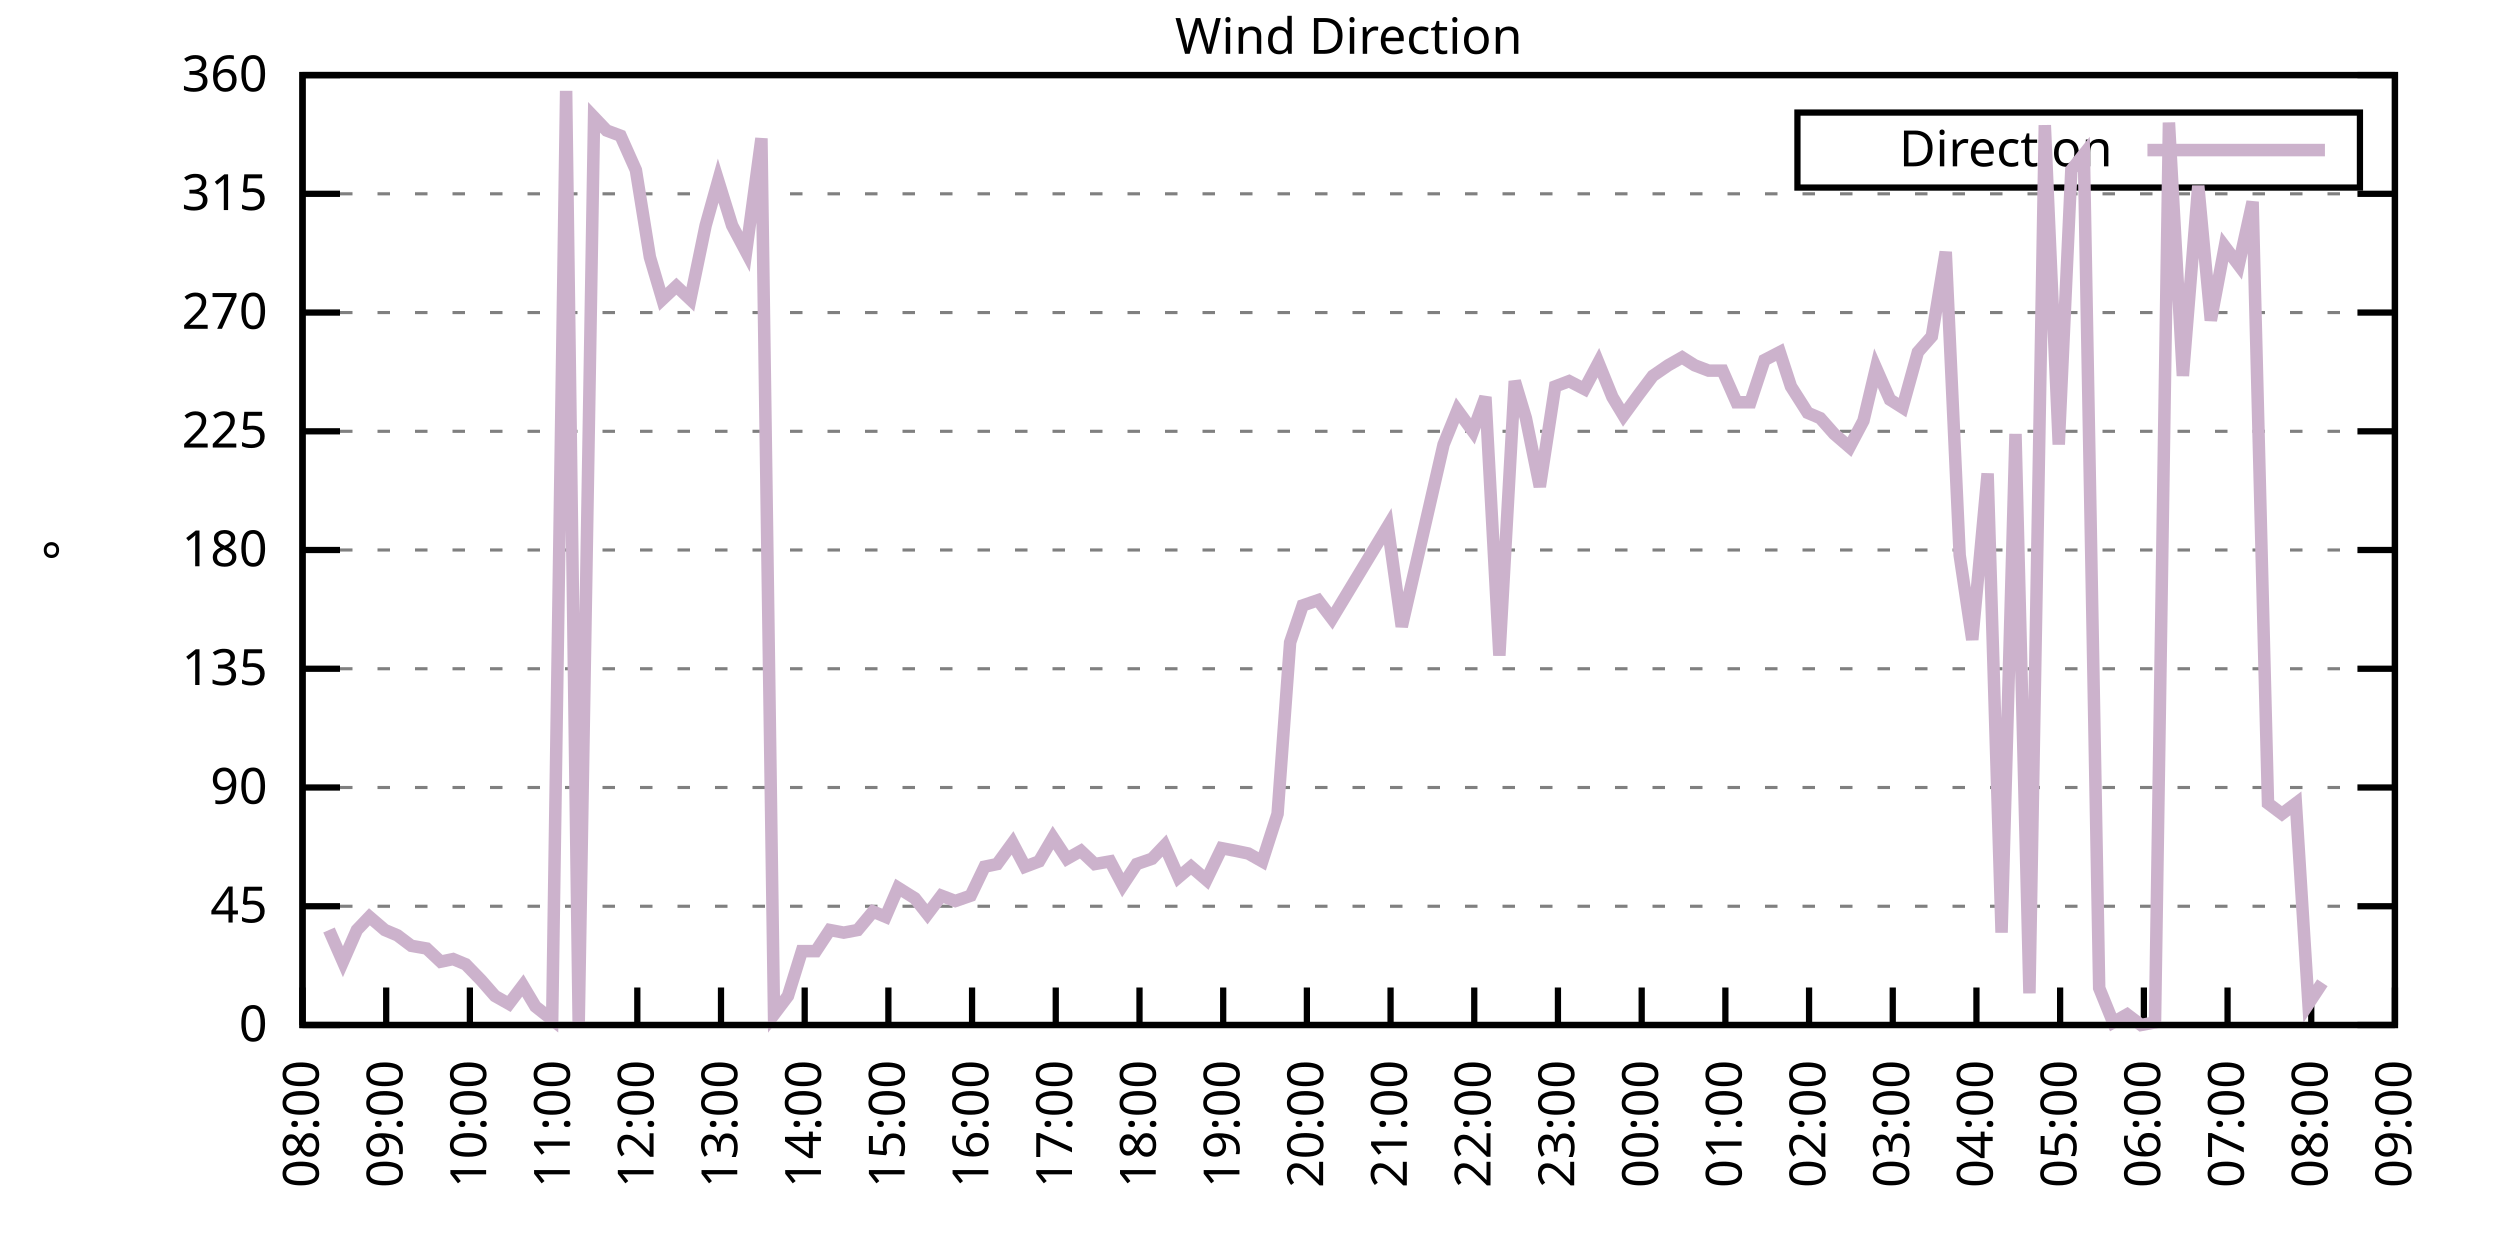
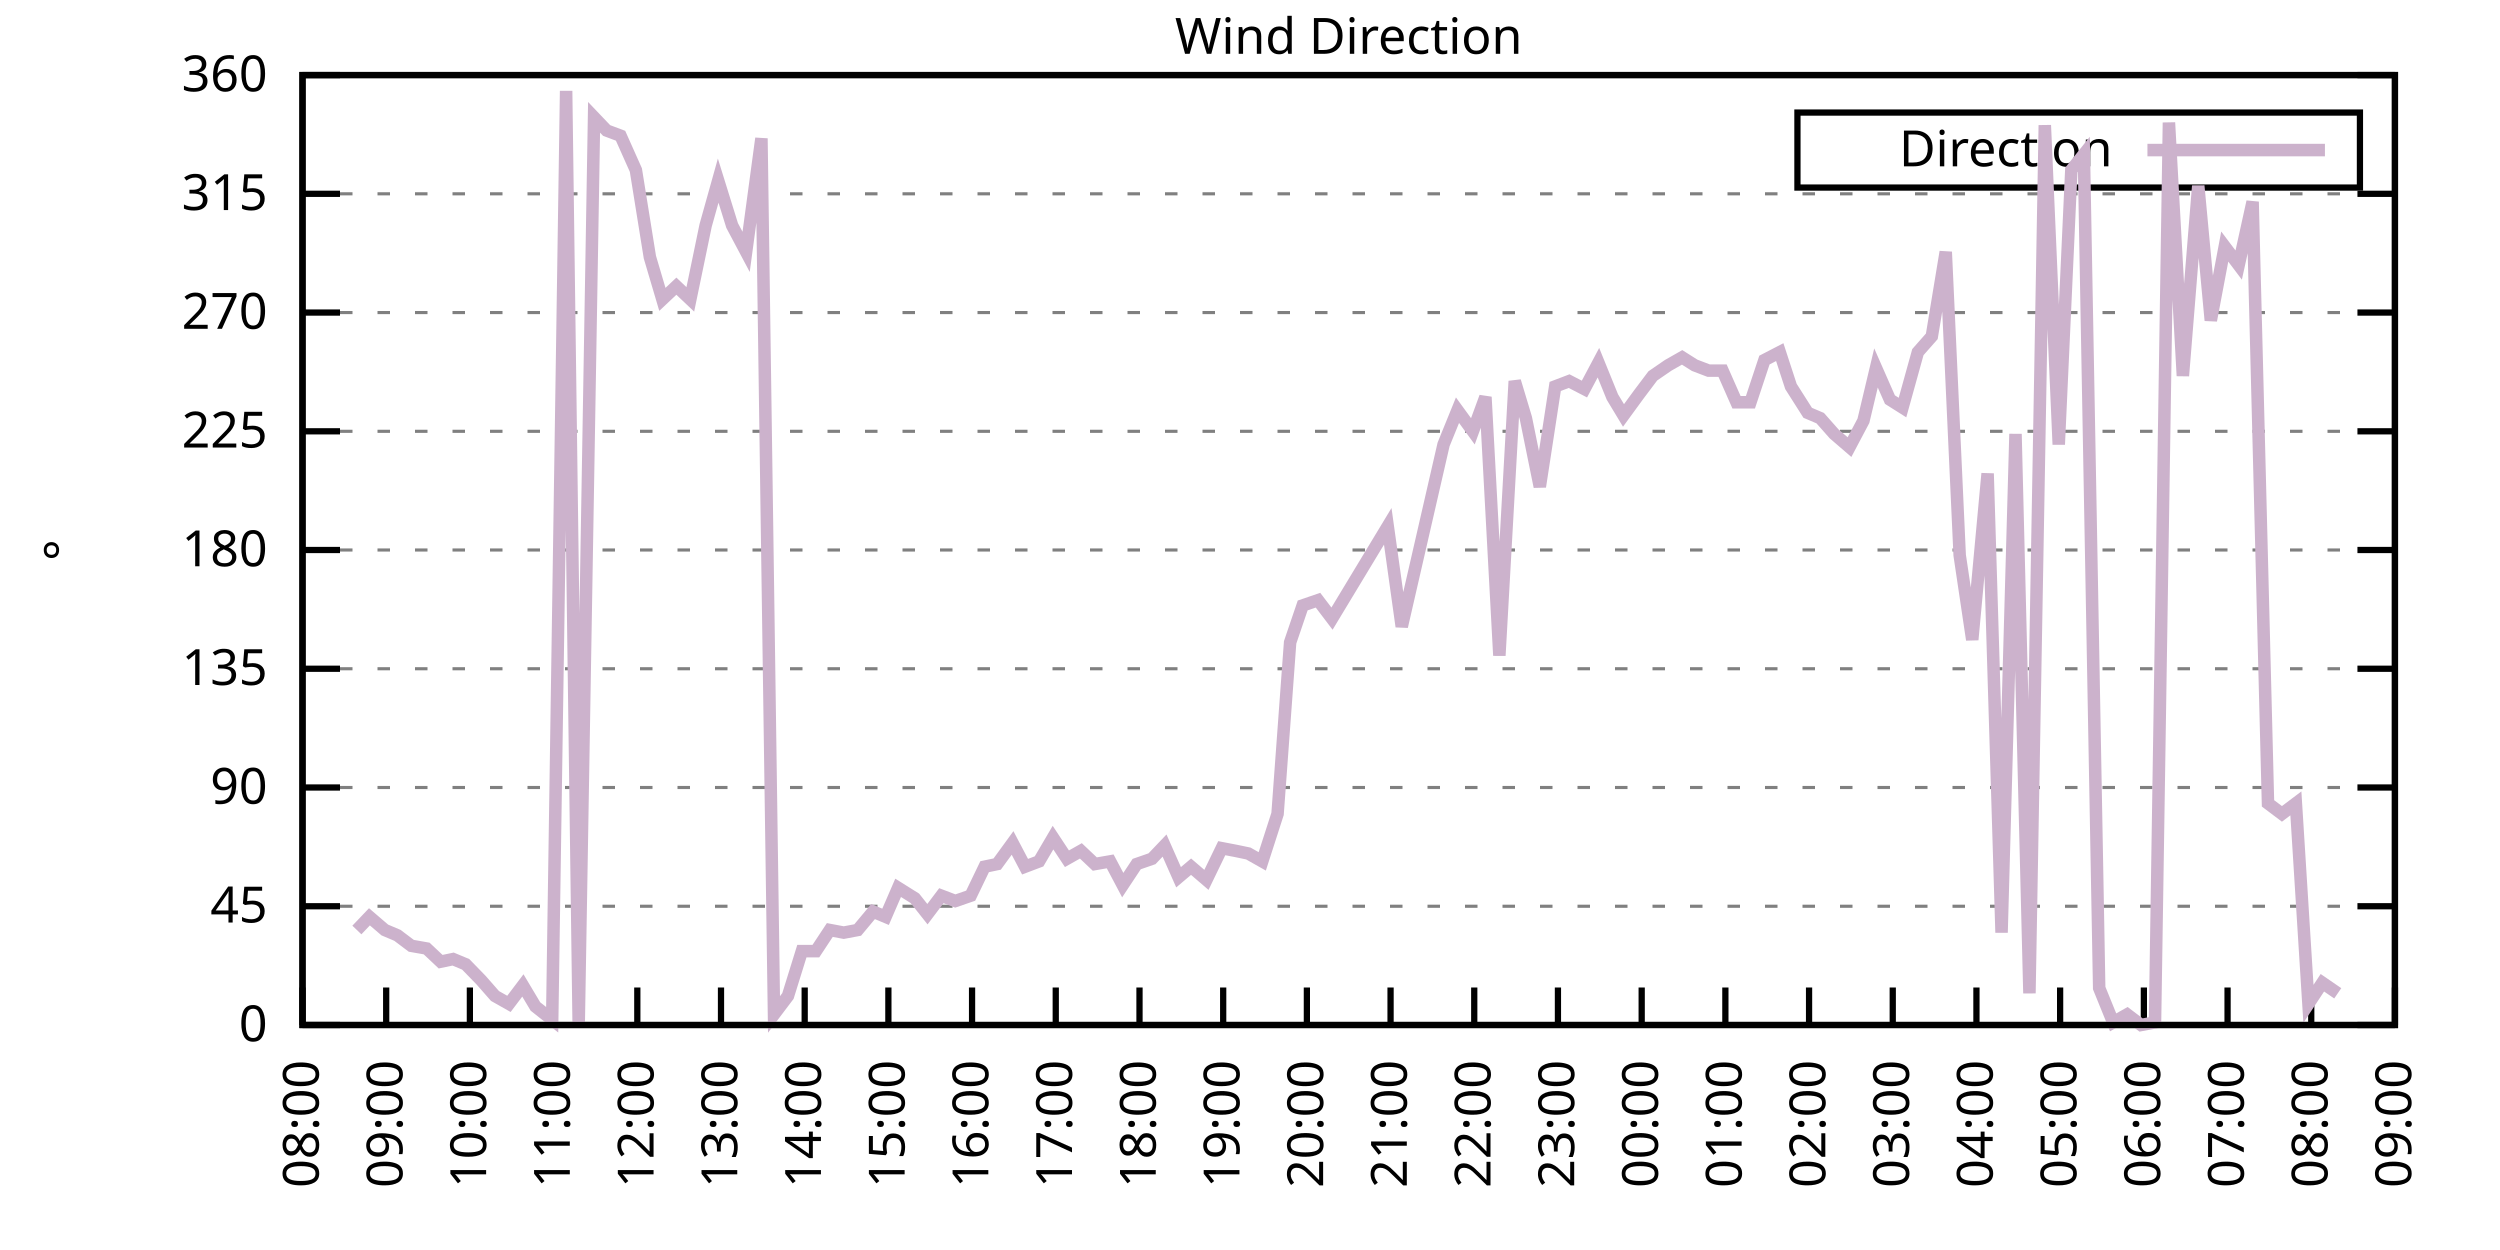
<svg xmlns="http://www.w3.org/2000/svg" xmlns:xlink="http://www.w3.org/1999/xlink" width="400" height="200" viewBox="0 0 400 200">
  <g id="gnuplot_canvas">
    <rect x="0" y="0" width="400" height="200" fill="none" />
    <defs>
      <circle id="gpDot" r="0.5" stroke-width="0.5" stroke="currentColor" />
      <path id="gpPt0" stroke-width="0.333" stroke="currentColor" d="M-1,0 h2 M0,-1 v2" />
      <path id="gpPt1" stroke-width="0.333" stroke="currentColor" d="M-1,-1 L1,1 M1,-1 L-1,1" />
      <path id="gpPt2" stroke-width="0.333" stroke="currentColor" d="M-1,0 L1,0 M0,-1 L0,1 M-1,-1 L1,1 M-1,1 L1,-1" />
      <rect id="gpPt3" stroke-width="0.333" stroke="currentColor" x="-1" y="-1" width="2" height="2" />
      <rect id="gpPt4" stroke-width="0.333" stroke="currentColor" fill="currentColor" x="-1" y="-1" width="2" height="2" />
      <circle id="gpPt5" stroke-width="0.333" stroke="currentColor" cx="0" cy="0" r="1" />
      <use xlink:href="#gpPt5" id="gpPt6" fill="currentColor" stroke="none" />
      <path id="gpPt7" stroke-width="0.333" stroke="currentColor" d="M0,-1.33 L-1.33,0.67 L1.33,0.67 z" />
      <use xlink:href="#gpPt7" id="gpPt8" fill="currentColor" stroke="none" />
      <use xlink:href="#gpPt7" id="gpPt9" stroke="currentColor" transform="rotate(180)" />
      <use xlink:href="#gpPt9" id="gpPt10" fill="currentColor" stroke="none" />
      <use xlink:href="#gpPt3" id="gpPt11" stroke="currentColor" transform="rotate(45)" />
      <use xlink:href="#gpPt11" id="gpPt12" fill="currentColor" stroke="none" />
      <path id="gpPt13" stroke-width="0.333" stroke="currentColor" d="M0,1.330 L1.265,0.411 L0.782,-1.067 L-0.782,-1.076 L-1.265,0.411 z" />
      <use xlink:href="#gpPt13" id="gpPt14" fill="currentColor" stroke="none" />
      <filter id="textbox" filterUnits="objectBoundingBox" x="0" y="0" height="1" width="1">
        <feFlood flood-color="white" flood-opacity="1" result="bgnd" />
        <feComposite in="SourceGraphic" in2="bgnd" operator="atop" />
      </filter>
      <filter id="greybox" filterUnits="objectBoundingBox" x="0" y="0" height="1" width="1">
        <feFlood flood-color="lightgrey" flood-opacity="1" result="grey" />
        <feComposite in="SourceGraphic" in2="grey" operator="atop" />
      </filter>
    </defs>
    <g fill="none" color="white" stroke="currentColor" stroke-width="1.00" stroke-linecap="butt" stroke-linejoin="miter">
</g>
    <g fill="none" color="black" stroke="currentColor" stroke-width="1.00" stroke-linecap="butt" stroke-linejoin="miter">
      <g stroke="none" shape-rendering="crispEdges">
        <polygon fill="rgb(255, 255, 255)" points="48.40,164.00 383.18,164.00 383.18,12.02 48.40,12.02 " />
      </g>
    </g>
    <g fill="none" color="black" stroke="currentColor" stroke-width="1.00" stroke-linecap="butt" stroke-linejoin="miter">
</g>
    <g fill="none" color="black" stroke="black" stroke-width="0.50" stroke-linecap="butt" stroke-linejoin="miter">
</g>
    <g fill="none" color="gray" stroke="currentColor" stroke-width="0.50" stroke-linecap="butt" stroke-linejoin="miter">
      <path stroke="gray" stroke-dasharray="2,4" class="gridline" d="M48.40,164.00 L383.19,164.00  " />
    </g>
    <g fill="none" color="gray" stroke="gray" stroke-width="1.00" stroke-linecap="butt" stroke-linejoin="miter">
</g>
    <g fill="none" color="black" stroke="currentColor" stroke-width="1.00" stroke-linecap="butt" stroke-linejoin="miter">
      <path stroke="black" d="M48.40,164.00 L54.40,164.00 M383.19,164.00 L377.19,164.00  " />
      <g transform="translate(42.80,166.60)" stroke="none" fill="black" font-family="Sans" font-size="8.00" text-anchor="end">
        <text>
          <tspan font-family="Sans"> 0</tspan>
        </text>
      </g>
    </g>
    <g fill="none" color="black" stroke="currentColor" stroke-width="1.00" stroke-linecap="butt" stroke-linejoin="miter">
</g>
    <g fill="none" color="black" stroke="black" stroke-width="0.50" stroke-linecap="butt" stroke-linejoin="miter">
</g>
    <g fill="none" color="gray" stroke="currentColor" stroke-width="0.50" stroke-linecap="butt" stroke-linejoin="miter">
      <path stroke="gray" stroke-dasharray="2,4" class="gridline" d="M48.40,145.00 L383.19,145.00  " />
    </g>
    <g fill="none" color="gray" stroke="gray" stroke-width="1.00" stroke-linecap="butt" stroke-linejoin="miter">
</g>
    <g fill="none" color="black" stroke="currentColor" stroke-width="1.00" stroke-linecap="butt" stroke-linejoin="miter">
      <path stroke="black" d="M48.40,145.00 L54.40,145.00 M383.19,145.00 L377.19,145.00  " />
      <g transform="translate(42.80,147.60)" stroke="none" fill="black" font-family="Sans" font-size="8.00" text-anchor="end">
        <text>
          <tspan font-family="Sans"> 45</tspan>
        </text>
      </g>
    </g>
    <g fill="none" color="black" stroke="currentColor" stroke-width="1.00" stroke-linecap="butt" stroke-linejoin="miter">
</g>
    <g fill="none" color="black" stroke="black" stroke-width="0.50" stroke-linecap="butt" stroke-linejoin="miter">
</g>
    <g fill="none" color="gray" stroke="currentColor" stroke-width="0.50" stroke-linecap="butt" stroke-linejoin="miter">
      <path stroke="gray" stroke-dasharray="2,4" class="gridline" d="M48.40,126.00 L383.19,126.00  " />
    </g>
    <g fill="none" color="gray" stroke="gray" stroke-width="1.00" stroke-linecap="butt" stroke-linejoin="miter">
</g>
    <g fill="none" color="black" stroke="currentColor" stroke-width="1.00" stroke-linecap="butt" stroke-linejoin="miter">
      <path stroke="black" d="M48.40,126.00 L54.40,126.00 M383.19,126.00 L377.19,126.00  " />
      <g transform="translate(42.80,128.60)" stroke="none" fill="black" font-family="Sans" font-size="8.00" text-anchor="end">
        <text>
          <tspan font-family="Sans"> 90</tspan>
        </text>
      </g>
    </g>
    <g fill="none" color="black" stroke="currentColor" stroke-width="1.00" stroke-linecap="butt" stroke-linejoin="miter">
</g>
    <g fill="none" color="black" stroke="black" stroke-width="0.50" stroke-linecap="butt" stroke-linejoin="miter">
</g>
    <g fill="none" color="gray" stroke="currentColor" stroke-width="0.50" stroke-linecap="butt" stroke-linejoin="miter">
      <path stroke="gray" stroke-dasharray="2,4" class="gridline" d="M48.40,107.00 L383.19,107.00  " />
    </g>
    <g fill="none" color="gray" stroke="gray" stroke-width="1.00" stroke-linecap="butt" stroke-linejoin="miter">
</g>
    <g fill="none" color="black" stroke="currentColor" stroke-width="1.00" stroke-linecap="butt" stroke-linejoin="miter">
      <path stroke="black" d="M48.40,107.00 L54.40,107.00 M383.19,107.00 L377.19,107.00  " />
      <g transform="translate(42.80,109.60)" stroke="none" fill="black" font-family="Sans" font-size="8.00" text-anchor="end">
        <text>
          <tspan font-family="Sans"> 135</tspan>
        </text>
      </g>
    </g>
    <g fill="none" color="black" stroke="currentColor" stroke-width="1.00" stroke-linecap="butt" stroke-linejoin="miter">
</g>
    <g fill="none" color="black" stroke="black" stroke-width="0.50" stroke-linecap="butt" stroke-linejoin="miter">
</g>
    <g fill="none" color="gray" stroke="currentColor" stroke-width="0.50" stroke-linecap="butt" stroke-linejoin="miter">
      <path stroke="gray" stroke-dasharray="2,4" class="gridline" d="M48.40,88.00 L383.19,88.00  " />
    </g>
    <g fill="none" color="gray" stroke="gray" stroke-width="1.00" stroke-linecap="butt" stroke-linejoin="miter">
</g>
    <g fill="none" color="black" stroke="currentColor" stroke-width="1.00" stroke-linecap="butt" stroke-linejoin="miter">
      <path stroke="black" d="M48.40,88.00 L54.40,88.00 M383.19,88.00 L377.19,88.00  " />
      <g transform="translate(42.80,90.60)" stroke="none" fill="black" font-family="Sans" font-size="8.00" text-anchor="end">
        <text>
          <tspan font-family="Sans"> 180</tspan>
        </text>
      </g>
    </g>
    <g fill="none" color="black" stroke="currentColor" stroke-width="1.00" stroke-linecap="butt" stroke-linejoin="miter">
</g>
    <g fill="none" color="black" stroke="black" stroke-width="0.50" stroke-linecap="butt" stroke-linejoin="miter">
</g>
    <g fill="none" color="gray" stroke="currentColor" stroke-width="0.50" stroke-linecap="butt" stroke-linejoin="miter">
      <path stroke="gray" stroke-dasharray="2,4" class="gridline" d="M48.40,69.01 L383.19,69.01  " />
    </g>
    <g fill="none" color="gray" stroke="gray" stroke-width="1.00" stroke-linecap="butt" stroke-linejoin="miter">
</g>
    <g fill="none" color="black" stroke="currentColor" stroke-width="1.00" stroke-linecap="butt" stroke-linejoin="miter">
      <path stroke="black" d="M48.40,69.01 L54.40,69.01 M383.19,69.01 L377.19,69.01  " />
      <g transform="translate(42.80,71.61)" stroke="none" fill="black" font-family="Sans" font-size="8.00" text-anchor="end">
        <text>
          <tspan font-family="Sans"> 225</tspan>
        </text>
      </g>
    </g>
    <g fill="none" color="black" stroke="currentColor" stroke-width="1.00" stroke-linecap="butt" stroke-linejoin="miter">
</g>
    <g fill="none" color="black" stroke="black" stroke-width="0.50" stroke-linecap="butt" stroke-linejoin="miter">
</g>
    <g fill="none" color="gray" stroke="currentColor" stroke-width="0.50" stroke-linecap="butt" stroke-linejoin="miter">
      <path stroke="gray" stroke-dasharray="2,4" class="gridline" d="M48.40,50.01 L383.19,50.01  " />
    </g>
    <g fill="none" color="gray" stroke="gray" stroke-width="1.00" stroke-linecap="butt" stroke-linejoin="miter">
</g>
    <g fill="none" color="black" stroke="currentColor" stroke-width="1.00" stroke-linecap="butt" stroke-linejoin="miter">
      <path stroke="black" d="M48.40,50.01 L54.40,50.01 M383.19,50.01 L377.19,50.01  " />
      <g transform="translate(42.80,52.61)" stroke="none" fill="black" font-family="Sans" font-size="8.00" text-anchor="end">
        <text>
          <tspan font-family="Sans"> 270</tspan>
        </text>
      </g>
    </g>
    <g fill="none" color="black" stroke="currentColor" stroke-width="1.00" stroke-linecap="butt" stroke-linejoin="miter">
</g>
    <g fill="none" color="black" stroke="black" stroke-width="0.50" stroke-linecap="butt" stroke-linejoin="miter">
</g>
    <g fill="none" color="gray" stroke="currentColor" stroke-width="0.50" stroke-linecap="butt" stroke-linejoin="miter">
      <path stroke="gray" stroke-dasharray="2,4" class="gridline" d="M48.40,31.01 L383.19,31.01  " />
    </g>
    <g fill="none" color="gray" stroke="gray" stroke-width="1.00" stroke-linecap="butt" stroke-linejoin="miter">
</g>
    <g fill="none" color="black" stroke="currentColor" stroke-width="1.00" stroke-linecap="butt" stroke-linejoin="miter">
      <path stroke="black" d="M48.40,31.01 L54.40,31.01 M383.19,31.01 L377.19,31.01  " />
      <g transform="translate(42.80,33.61)" stroke="none" fill="black" font-family="Sans" font-size="8.00" text-anchor="end">
        <text>
          <tspan font-family="Sans"> 315</tspan>
        </text>
      </g>
    </g>
    <g fill="none" color="black" stroke="currentColor" stroke-width="1.00" stroke-linecap="butt" stroke-linejoin="miter">
</g>
    <g fill="none" color="black" stroke="black" stroke-width="0.50" stroke-linecap="butt" stroke-linejoin="miter">
</g>
    <g fill="none" color="gray" stroke="currentColor" stroke-width="0.50" stroke-linecap="butt" stroke-linejoin="miter">
      <path stroke="gray" stroke-dasharray="2,4" class="gridline" d="M48.40,12.01 L383.19,12.01  " />
    </g>
    <g fill="none" color="gray" stroke="gray" stroke-width="1.00" stroke-linecap="butt" stroke-linejoin="miter">
</g>
    <g fill="none" color="black" stroke="currentColor" stroke-width="1.00" stroke-linecap="butt" stroke-linejoin="miter">
      <path stroke="black" d="M48.40,12.01 L54.40,12.01 M383.19,12.01 L377.19,12.01  " />
      <g transform="translate(42.80,14.61)" stroke="none" fill="black" font-family="Sans" font-size="8.00" text-anchor="end">
        <text>
          <tspan font-family="Sans"> 360</tspan>
        </text>
      </g>
    </g>
    <g fill="none" color="black" stroke="currentColor" stroke-width="1.00" stroke-linecap="butt" stroke-linejoin="miter">
      <path stroke="black" d="M48.40,164.00 L48.40,158.00  " />
      <g transform="translate(51.00,169.60) rotate(270.00)" stroke="none" fill="black" font-family="Sans" font-size="8.00" text-anchor="end">
        <text>
          <tspan font-family="Sans">08:00</tspan>
        </text>
      </g>
    </g>
    <g fill="none" color="black" stroke="currentColor" stroke-width="1.00" stroke-linecap="butt" stroke-linejoin="miter">
      <path stroke="black" d="M61.79,164.00 L61.79,158.00  " />
      <g transform="translate(64.39,169.60) rotate(270.00)" stroke="none" fill="black" font-family="Sans" font-size="8.00" text-anchor="end">
        <text>
          <tspan font-family="Sans">09:00</tspan>
        </text>
      </g>
    </g>
    <g fill="none" color="black" stroke="currentColor" stroke-width="1.00" stroke-linecap="butt" stroke-linejoin="miter">
      <path stroke="black" d="M75.18,164.00 L75.18,158.00  " />
      <g transform="translate(77.78,169.60) rotate(270.00)" stroke="none" fill="black" font-family="Sans" font-size="8.00" text-anchor="end">
        <text>
          <tspan font-family="Sans">10:00</tspan>
        </text>
      </g>
    </g>
    <g fill="none" color="black" stroke="currentColor" stroke-width="1.00" stroke-linecap="butt" stroke-linejoin="miter">
      <path stroke="black" d="M88.57,164.00 L88.57,158.00  " />
      <g transform="translate(91.17,169.60) rotate(270.00)" stroke="none" fill="black" font-family="Sans" font-size="8.00" text-anchor="end">
        <text>
          <tspan font-family="Sans">11:00</tspan>
        </text>
      </g>
    </g>
    <g fill="none" color="black" stroke="currentColor" stroke-width="1.00" stroke-linecap="butt" stroke-linejoin="miter">
      <path stroke="black" d="M101.97,164.00 L101.97,158.00  " />
      <g transform="translate(104.57,169.60) rotate(270.00)" stroke="none" fill="black" font-family="Sans" font-size="8.00" text-anchor="end">
        <text>
          <tspan font-family="Sans">12:00</tspan>
        </text>
      </g>
    </g>
    <g fill="none" color="black" stroke="currentColor" stroke-width="1.00" stroke-linecap="butt" stroke-linejoin="miter">
      <path stroke="black" d="M115.36,164.00 L115.36,158.00  " />
      <g transform="translate(117.96,169.60) rotate(270.00)" stroke="none" fill="black" font-family="Sans" font-size="8.00" text-anchor="end">
        <text>
          <tspan font-family="Sans">13:00</tspan>
        </text>
      </g>
    </g>
    <g fill="none" color="black" stroke="currentColor" stroke-width="1.00" stroke-linecap="butt" stroke-linejoin="miter">
      <path stroke="black" d="M128.75,164.00 L128.75,158.00  " />
      <g transform="translate(131.35,169.60) rotate(270.00)" stroke="none" fill="black" font-family="Sans" font-size="8.00" text-anchor="end">
        <text>
          <tspan font-family="Sans">14:00</tspan>
        </text>
      </g>
    </g>
    <g fill="none" color="black" stroke="currentColor" stroke-width="1.00" stroke-linecap="butt" stroke-linejoin="miter">
      <path stroke="black" d="M142.14,164.00 L142.14,158.00  " />
      <g transform="translate(144.74,169.60) rotate(270.00)" stroke="none" fill="black" font-family="Sans" font-size="8.00" text-anchor="end">
        <text>
          <tspan font-family="Sans">15:00</tspan>
        </text>
      </g>
    </g>
    <g fill="none" color="black" stroke="currentColor" stroke-width="1.00" stroke-linecap="butt" stroke-linejoin="miter">
      <path stroke="black" d="M155.53,164.00 L155.53,158.00  " />
      <g transform="translate(158.13,169.60) rotate(270.00)" stroke="none" fill="black" font-family="Sans" font-size="8.00" text-anchor="end">
        <text>
          <tspan font-family="Sans">16:00</tspan>
        </text>
      </g>
    </g>
    <g fill="none" color="black" stroke="currentColor" stroke-width="1.00" stroke-linecap="butt" stroke-linejoin="miter">
      <path stroke="black" d="M168.92,164.00 L168.92,158.00  " />
      <g transform="translate(171.52,169.60) rotate(270.00)" stroke="none" fill="black" font-family="Sans" font-size="8.00" text-anchor="end">
        <text>
          <tspan font-family="Sans">17:00</tspan>
        </text>
      </g>
    </g>
    <g fill="none" color="black" stroke="currentColor" stroke-width="1.00" stroke-linecap="butt" stroke-linejoin="miter">
      <path stroke="black" d="M182.32,164.00 L182.32,158.00  " />
      <g transform="translate(184.92,169.60) rotate(270.00)" stroke="none" fill="black" font-family="Sans" font-size="8.00" text-anchor="end">
        <text>
          <tspan font-family="Sans">18:00</tspan>
        </text>
      </g>
    </g>
    <g fill="none" color="black" stroke="currentColor" stroke-width="1.00" stroke-linecap="butt" stroke-linejoin="miter">
      <path stroke="black" d="M195.71,164.00 L195.71,158.00  " />
      <g transform="translate(198.31,169.60) rotate(270.00)" stroke="none" fill="black" font-family="Sans" font-size="8.00" text-anchor="end">
        <text>
          <tspan font-family="Sans">19:00</tspan>
        </text>
      </g>
    </g>
    <g fill="none" color="black" stroke="currentColor" stroke-width="1.00" stroke-linecap="butt" stroke-linejoin="miter">
      <path stroke="black" d="M209.10,164.00 L209.10,158.00  " />
      <g transform="translate(211.70,169.60) rotate(270.00)" stroke="none" fill="black" font-family="Sans" font-size="8.00" text-anchor="end">
        <text>
          <tspan font-family="Sans">20:00</tspan>
        </text>
      </g>
    </g>
    <g fill="none" color="black" stroke="currentColor" stroke-width="1.00" stroke-linecap="butt" stroke-linejoin="miter">
      <path stroke="black" d="M222.49,164.00 L222.49,158.00  " />
      <g transform="translate(225.09,169.60) rotate(270.00)" stroke="none" fill="black" font-family="Sans" font-size="8.00" text-anchor="end">
        <text>
          <tspan font-family="Sans">21:00</tspan>
        </text>
      </g>
    </g>
    <g fill="none" color="black" stroke="currentColor" stroke-width="1.00" stroke-linecap="butt" stroke-linejoin="miter">
      <path stroke="black" d="M235.88,164.00 L235.88,158.00  " />
      <g transform="translate(238.48,169.60) rotate(270.00)" stroke="none" fill="black" font-family="Sans" font-size="8.00" text-anchor="end">
        <text>
          <tspan font-family="Sans">22:00</tspan>
        </text>
      </g>
    </g>
    <g fill="none" color="black" stroke="currentColor" stroke-width="1.00" stroke-linecap="butt" stroke-linejoin="miter">
      <path stroke="black" d="M249.27,164.00 L249.27,158.00  " />
      <g transform="translate(251.87,169.60) rotate(270.00)" stroke="none" fill="black" font-family="Sans" font-size="8.00" text-anchor="end">
        <text>
          <tspan font-family="Sans">23:00</tspan>
        </text>
      </g>
    </g>
    <g fill="none" color="black" stroke="currentColor" stroke-width="1.00" stroke-linecap="butt" stroke-linejoin="miter">
      <path stroke="black" d="M262.67,164.00 L262.67,158.00  " />
      <g transform="translate(265.27,169.60) rotate(270.00)" stroke="none" fill="black" font-family="Sans" font-size="8.00" text-anchor="end">
        <text>
          <tspan font-family="Sans">00:00</tspan>
        </text>
      </g>
    </g>
    <g fill="none" color="black" stroke="currentColor" stroke-width="1.00" stroke-linecap="butt" stroke-linejoin="miter">
      <path stroke="black" d="M276.06,164.00 L276.06,158.00  " />
      <g transform="translate(278.66,169.60) rotate(270.00)" stroke="none" fill="black" font-family="Sans" font-size="8.00" text-anchor="end">
        <text>
          <tspan font-family="Sans">01:00</tspan>
        </text>
      </g>
    </g>
    <g fill="none" color="black" stroke="currentColor" stroke-width="1.00" stroke-linecap="butt" stroke-linejoin="miter">
      <path stroke="black" d="M289.45,164.00 L289.45,158.00  " />
      <g transform="translate(292.05,169.60) rotate(270.00)" stroke="none" fill="black" font-family="Sans" font-size="8.00" text-anchor="end">
        <text>
          <tspan font-family="Sans">02:00</tspan>
        </text>
      </g>
    </g>
    <g fill="none" color="black" stroke="currentColor" stroke-width="1.00" stroke-linecap="butt" stroke-linejoin="miter">
      <path stroke="black" d="M302.84,164.00 L302.84,158.00  " />
      <g transform="translate(305.44,169.60) rotate(270.00)" stroke="none" fill="black" font-family="Sans" font-size="8.00" text-anchor="end">
        <text>
          <tspan font-family="Sans">03:00</tspan>
        </text>
      </g>
    </g>
    <g fill="none" color="black" stroke="currentColor" stroke-width="1.00" stroke-linecap="butt" stroke-linejoin="miter">
      <path stroke="black" d="M316.23,164.00 L316.23,158.00  " />
      <g transform="translate(318.83,169.60) rotate(270.00)" stroke="none" fill="black" font-family="Sans" font-size="8.00" text-anchor="end">
        <text>
          <tspan font-family="Sans">04:00</tspan>
        </text>
      </g>
    </g>
    <g fill="none" color="black" stroke="currentColor" stroke-width="1.00" stroke-linecap="butt" stroke-linejoin="miter">
      <path stroke="black" d="M329.62,164.00 L329.62,158.00  " />
      <g transform="translate(332.22,169.60) rotate(270.00)" stroke="none" fill="black" font-family="Sans" font-size="8.00" text-anchor="end">
        <text>
          <tspan font-family="Sans">05:00</tspan>
        </text>
      </g>
    </g>
    <g fill="none" color="black" stroke="currentColor" stroke-width="1.00" stroke-linecap="butt" stroke-linejoin="miter">
      <path stroke="black" d="M343.02,164.00 L343.02,158.00  " />
      <g transform="translate(345.62,169.60) rotate(270.00)" stroke="none" fill="black" font-family="Sans" font-size="8.00" text-anchor="end">
        <text>
          <tspan font-family="Sans">06:00</tspan>
        </text>
      </g>
    </g>
    <g fill="none" color="black" stroke="currentColor" stroke-width="1.00" stroke-linecap="butt" stroke-linejoin="miter">
      <path stroke="black" d="M356.41,164.00 L356.41,158.00  " />
      <g transform="translate(359.01,169.60) rotate(270.00)" stroke="none" fill="black" font-family="Sans" font-size="8.00" text-anchor="end">
        <text>
          <tspan font-family="Sans">07:00</tspan>
        </text>
      </g>
    </g>
    <g fill="none" color="black" stroke="currentColor" stroke-width="1.00" stroke-linecap="butt" stroke-linejoin="miter">
      <path stroke="black" d="M369.80,164.00 L369.80,158.00  " />
      <g transform="translate(372.40,169.60) rotate(270.00)" stroke="none" fill="black" font-family="Sans" font-size="8.00" text-anchor="end">
        <text>
          <tspan font-family="Sans">08:00</tspan>
        </text>
      </g>
    </g>
    <g fill="none" color="black" stroke="currentColor" stroke-width="1.00" stroke-linecap="butt" stroke-linejoin="miter">
      <path stroke="black" d="M383.19,164.00 L383.19,158.00  " />
      <g transform="translate(385.79,169.60) rotate(270.00)" stroke="none" fill="black" font-family="Sans" font-size="8.00" text-anchor="end">
        <text>
          <tspan font-family="Sans">09:00</tspan>
        </text>
      </g>
    </g>
    <g fill="none" color="black" stroke="currentColor" stroke-width="1.00" stroke-linecap="butt" stroke-linejoin="miter">
</g>
    <g fill="none" color="black" stroke="currentColor" stroke-width="1.00" stroke-linecap="butt" stroke-linejoin="miter">
      <path stroke="black" d="M48.40,12.01 L48.40,164.00 L383.19,164.00 L383.19,12.01 L48.40,12.01 Z  " />
    </g>
    <g fill="none" color="black" stroke="currentColor" stroke-width="1.00" stroke-linecap="butt" stroke-linejoin="miter">
</g>
    <g fill="none" color="black" stroke="currentColor" stroke-width="1.00" stroke-linecap="butt" stroke-linejoin="miter">
      <path stroke="black" d="M287.59,30.01 L287.59,18.01 L377.59,18.01 L377.59,30.01 L287.59,30.01 Z  " />
    </g>
    <g id="Wind_direction_plot_1">
      <g fill="none" color="white" stroke="black" stroke-width="2.00" stroke-linecap="butt" stroke-linejoin="miter">
</g>
      <g fill="none" color="black" stroke="currentColor" stroke-width="2.00" stroke-linecap="butt" stroke-linejoin="miter">
        <g transform="translate(337.99,26.61)" stroke="none" fill="black" font-family="Sans" font-size="8.00" text-anchor="end">
          <text>
            <tspan font-family="Sans">Direction</tspan>
          </text>
        </g>
      </g>
      <g fill="none" color="black" stroke="currentColor" stroke-width="2.00" stroke-linecap="butt" stroke-linejoin="miter">
-         <path stroke="rgb(204, 178, 204)" d="M343.59,24.01 L371.99,24.01 M52.64,148.80 L54.87,153.87 L57.10,148.80 L59.11,146.69 L61.57,148.80 L63.58,149.65   L65.81,151.33 L68.26,151.76 L70.50,153.87 L72.50,153.45 L74.51,154.29 L76.97,156.82 L79.20,159.36 L81.43,160.62   L83.66,157.67 L85.67,161.04 L88.35,163.16 L90.58,14.54 L92.59,164.00 L95.05,18.77 L97.06,20.88 L99.29,21.72   L101.74,27.21 L103.98,41.14 L105.98,47.90 L108.22,45.79 L110.45,47.90 L112.90,36.08 L114.91,28.90 L117.14,36.08   L119.38,40.30 L121.83,22.14 L123.84,162.31 L126.07,159.36 L128.30,152.18 L130.54,152.18 L132.77,148.80 L135.00,149.22   L137.23,148.80 L139.69,145.85 L141.69,146.69 L143.70,142.05 L146.38,143.73 L148.39,146.27 L150.62,143.31 L152.85,144.16   L155.31,143.31 L157.54,138.67 L159.55,138.25 L162.01,134.87 L164.01,138.67 L166.25,137.82 L168.48,134.02 L170.71,137.40   L172.94,136.14 L175.17,138.25 L177.63,137.82 L179.64,141.62 L181.87,138.25 L184.32,137.40 L186.33,135.29 L188.57,140.36   L190.57,138.67 L193.03,140.78 L195.48,135.71 L197.72,136.14 L199.73,136.56 L201.96,137.82 L204.41,130.22 L206.42,102.78   L208.43,96.87 L210.88,96.03 L213.12,98.98 L222.04,84.21 L224.28,100.25 L230.97,71.12 L233.20,65.63 L235.66,69.01   L237.67,63.52 L239.90,104.89 L242.36,60.98 L244.14,66.90 L246.37,77.87 L248.83,61.83 L251.06,60.98 L253.51,62.25   L255.75,58.03 L257.98,63.52 L259.76,66.47 L262.22,63.10 L264.45,60.14 L266.91,58.45 L269.14,57.18 L271.15,58.45   L273.38,59.30 L275.61,59.30 L277.84,64.36 L280.07,64.36 L282.31,57.61 L284.76,56.34 L286.55,61.83 L289.23,66.05   L291.23,66.90 L293.47,69.43 L295.92,71.54 L298.15,67.32 L300.16,58.87 L302.39,63.94 L304.40,65.21 L306.86,56.34   L309.09,53.81 L311.32,40.30 L313.55,88.85 L315.56,102.36 L318.02,75.76 L320.25,149.22 L322.48,69.43 L324.71,158.93   L327.17,20.03 L329.40,71.12 L331.41,27.21 L333.42,24.68 L335.87,158.09 L338.10,163.58 L340.34,162.31 L342.57,164.00   L344.80,163.58 L347.03,19.61 L349.26,60.14 L351.72,29.74 L353.73,51.27 L355.96,39.45 L358.19,42.41 L360.42,32.28   L362.88,128.54 L365.11,130.22 L367.34,128.54 L369.35,160.62 L371.58,157.24  " />
+         <path stroke="rgb(204, 178, 204)" d="M343.59,24.01 L371.99,24.01 M57.10,148.80 L59.11,146.69 L61.57,148.80 L63.58,149.65 L65.81,151.33 L68.26,151.76   L70.50,153.87 L72.50,153.45 L74.51,154.29 L76.97,156.82 L79.20,159.36 L81.43,160.62 L83.66,157.67 L85.67,161.04   L88.35,163.16 L90.58,14.54 L92.59,164.00 L95.05,18.77 L97.06,20.88 L99.29,21.72 L101.74,27.21 L103.98,41.14   L105.98,47.90 L108.22,45.79 L110.45,47.90 L112.90,36.08 L114.91,28.90 L117.14,36.08 L119.38,40.30 L121.83,22.14   L123.84,162.31 L126.07,159.36 L128.30,152.18 L130.54,152.18 L132.77,148.80 L135.00,149.22 L137.23,148.80 L139.69,145.85   L141.69,146.69 L143.70,142.05 L146.38,143.73 L148.39,146.27 L150.62,143.31 L152.85,144.16 L155.31,143.31 L157.54,138.67   L159.55,138.25 L162.01,134.87 L164.01,138.67 L166.25,137.82 L168.48,134.02 L170.71,137.40 L172.94,136.14 L175.17,138.25   L177.63,137.82 L179.64,141.62 L181.87,138.25 L184.32,137.40 L186.33,135.29 L188.57,140.36 L190.57,138.67 L193.03,140.78   L195.48,135.71 L197.72,136.14 L199.73,136.56 L201.96,137.82 L204.41,130.22 L206.42,102.78 L208.43,96.87 L210.88,96.03   L213.12,98.98 L222.04,84.21 L224.28,100.25 L230.97,71.12 L233.20,65.63 L235.66,69.01 L237.67,63.52 L239.90,104.89   L242.36,60.98 L244.14,66.90 L246.37,77.87 L248.83,61.83 L251.06,60.98 L253.51,62.25 L255.75,58.03 L257.98,63.52   L259.76,66.47 L262.22,63.10 L264.45,60.14 L266.91,58.45 L269.14,57.18 L271.15,58.45 L273.38,59.30 L275.61,59.30   L277.84,64.36 L280.07,64.36 L282.31,57.61 L284.76,56.34 L286.55,61.83 L289.23,66.05 L291.23,66.90 L293.47,69.43   L295.92,71.54 L298.15,67.32 L300.16,58.87 L302.39,63.94 L304.40,65.21 L306.86,56.34 L309.09,53.81 L311.32,40.30   L313.55,88.85 L315.56,102.36 L318.02,75.76 L320.25,149.22 L322.48,69.43 L324.71,158.93 L327.17,20.03 L329.40,71.12   L331.41,27.21 L333.42,24.68 L335.87,158.09 L338.10,163.58 L340.34,162.31 L342.57,164.00 L344.80,163.58 L347.03,19.61   L349.26,60.14 L351.72,29.74 L353.73,51.27 L355.96,39.45 L358.19,42.41 L360.42,32.28 L362.88,128.54 L365.11,130.22   L367.34,128.54 L369.35,160.62 L371.58,157.24 L374.04,158.93  " />
      </g>
    </g>
    <g fill="none" color="black" stroke="currentColor" stroke-width="2.00" stroke-linecap="butt" stroke-linejoin="miter">
</g>
    <g fill="none" color="black" stroke="black" stroke-width="1.00" stroke-linecap="butt" stroke-linejoin="miter">
</g>
    <g fill="none" color="black" stroke="currentColor" stroke-width="1.00" stroke-linecap="butt" stroke-linejoin="miter">
      <path stroke="black" d="M48.40,12.01 L48.40,164.00 L383.19,164.00 L383.19,12.01 L48.40,12.01 Z  " />
      <g transform="translate(12.80,88.01) rotate(270.00)" stroke="none" fill="black" font-family="Sans" font-size="8.00" text-anchor="middle">
        <text>
          <tspan font-family="Sans">°</tspan>
        </text>
      </g>
    </g>
    <g fill="none" color="black" stroke="currentColor" stroke-width="1.00" stroke-linecap="butt" stroke-linejoin="miter">
</g>
    <g fill="none" color="black" stroke="currentColor" stroke-width="1.00" stroke-linecap="butt" stroke-linejoin="miter">
      <g transform="translate(215.79,8.61)" stroke="none" fill="black" font-family="Sans" font-size="8.00" text-anchor="middle">
        <text>
          <tspan font-family="Sans">Wind Direction</tspan>
        </text>
      </g>
    </g>
    <g fill="none" color="black" stroke="currentColor" stroke-width="1.00" stroke-linecap="butt" stroke-linejoin="miter">
</g>
  </g>
</svg>
